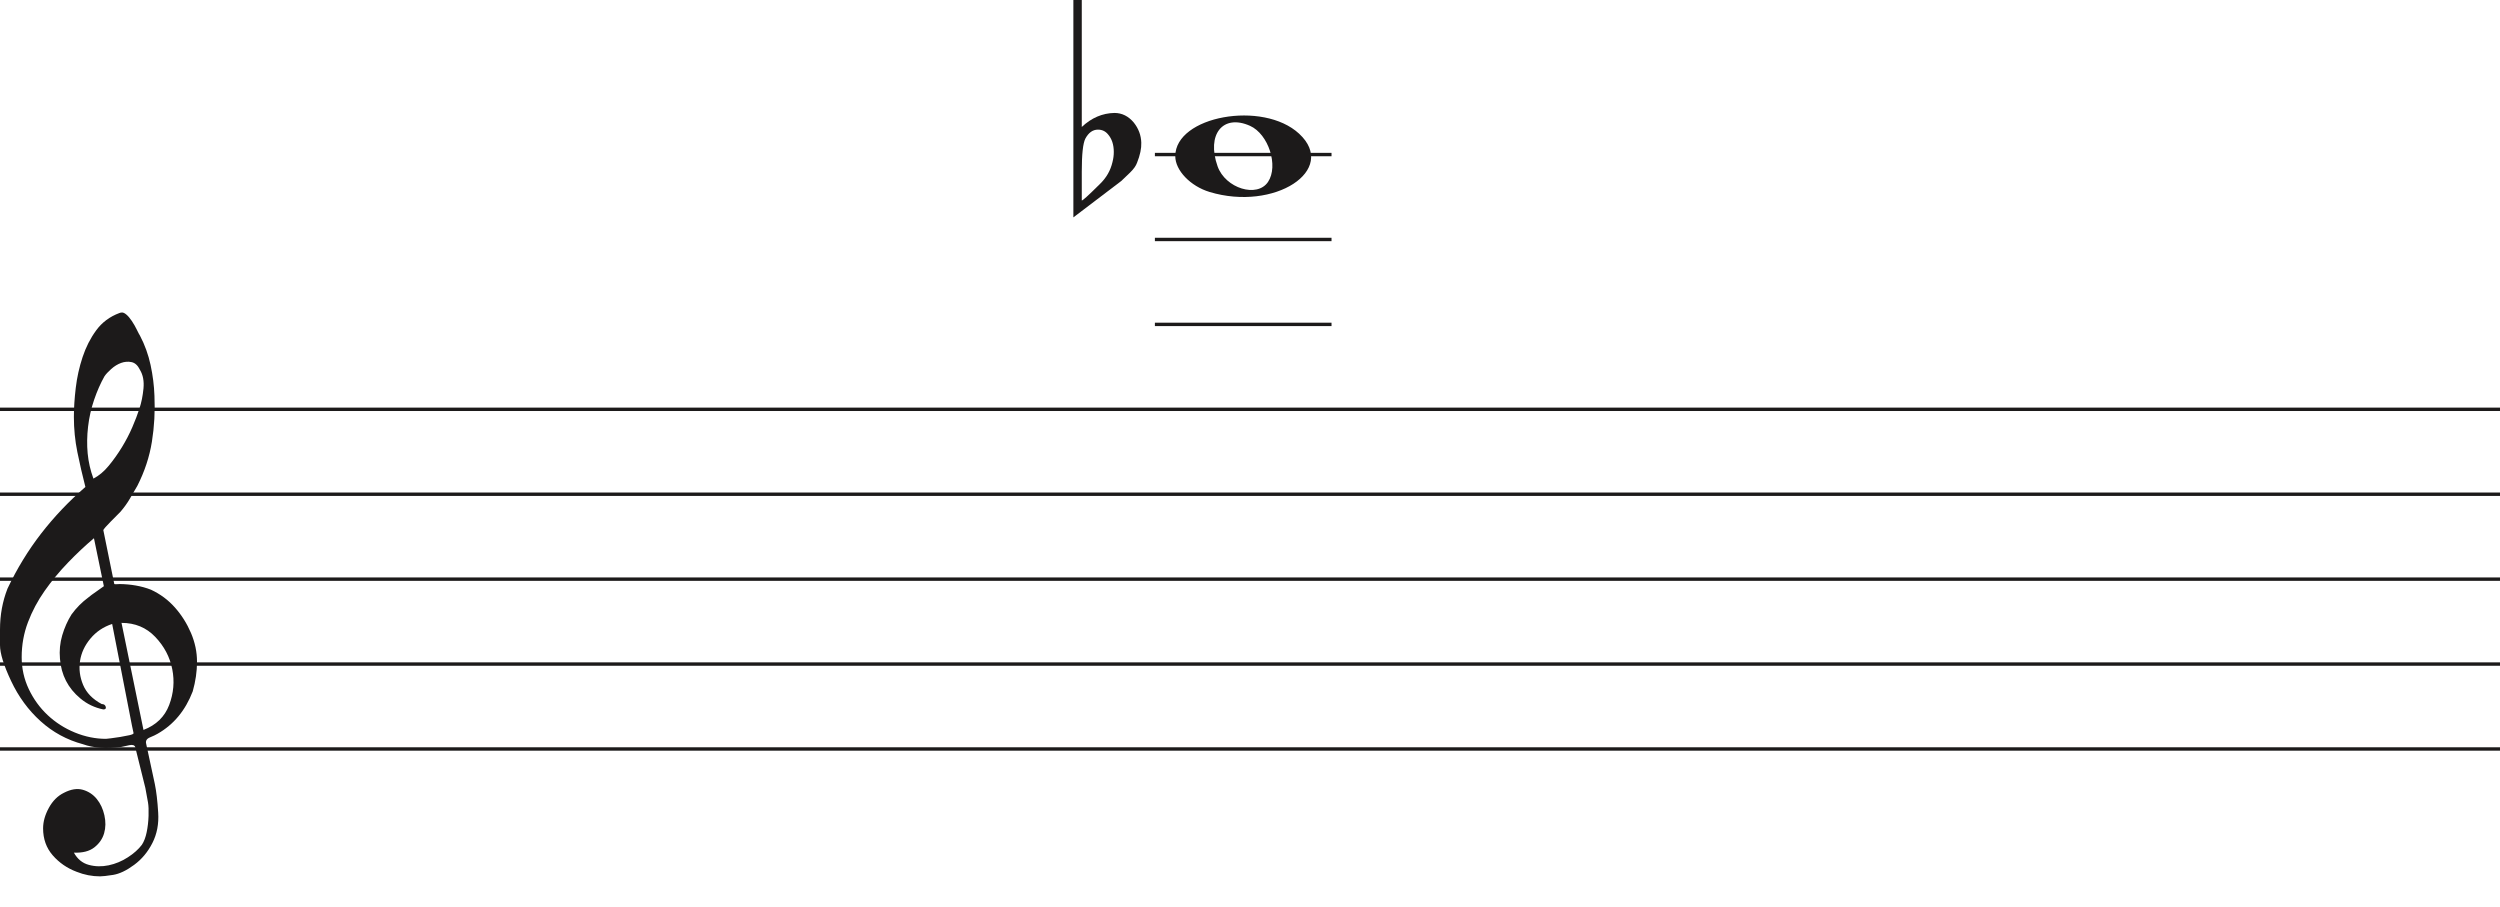
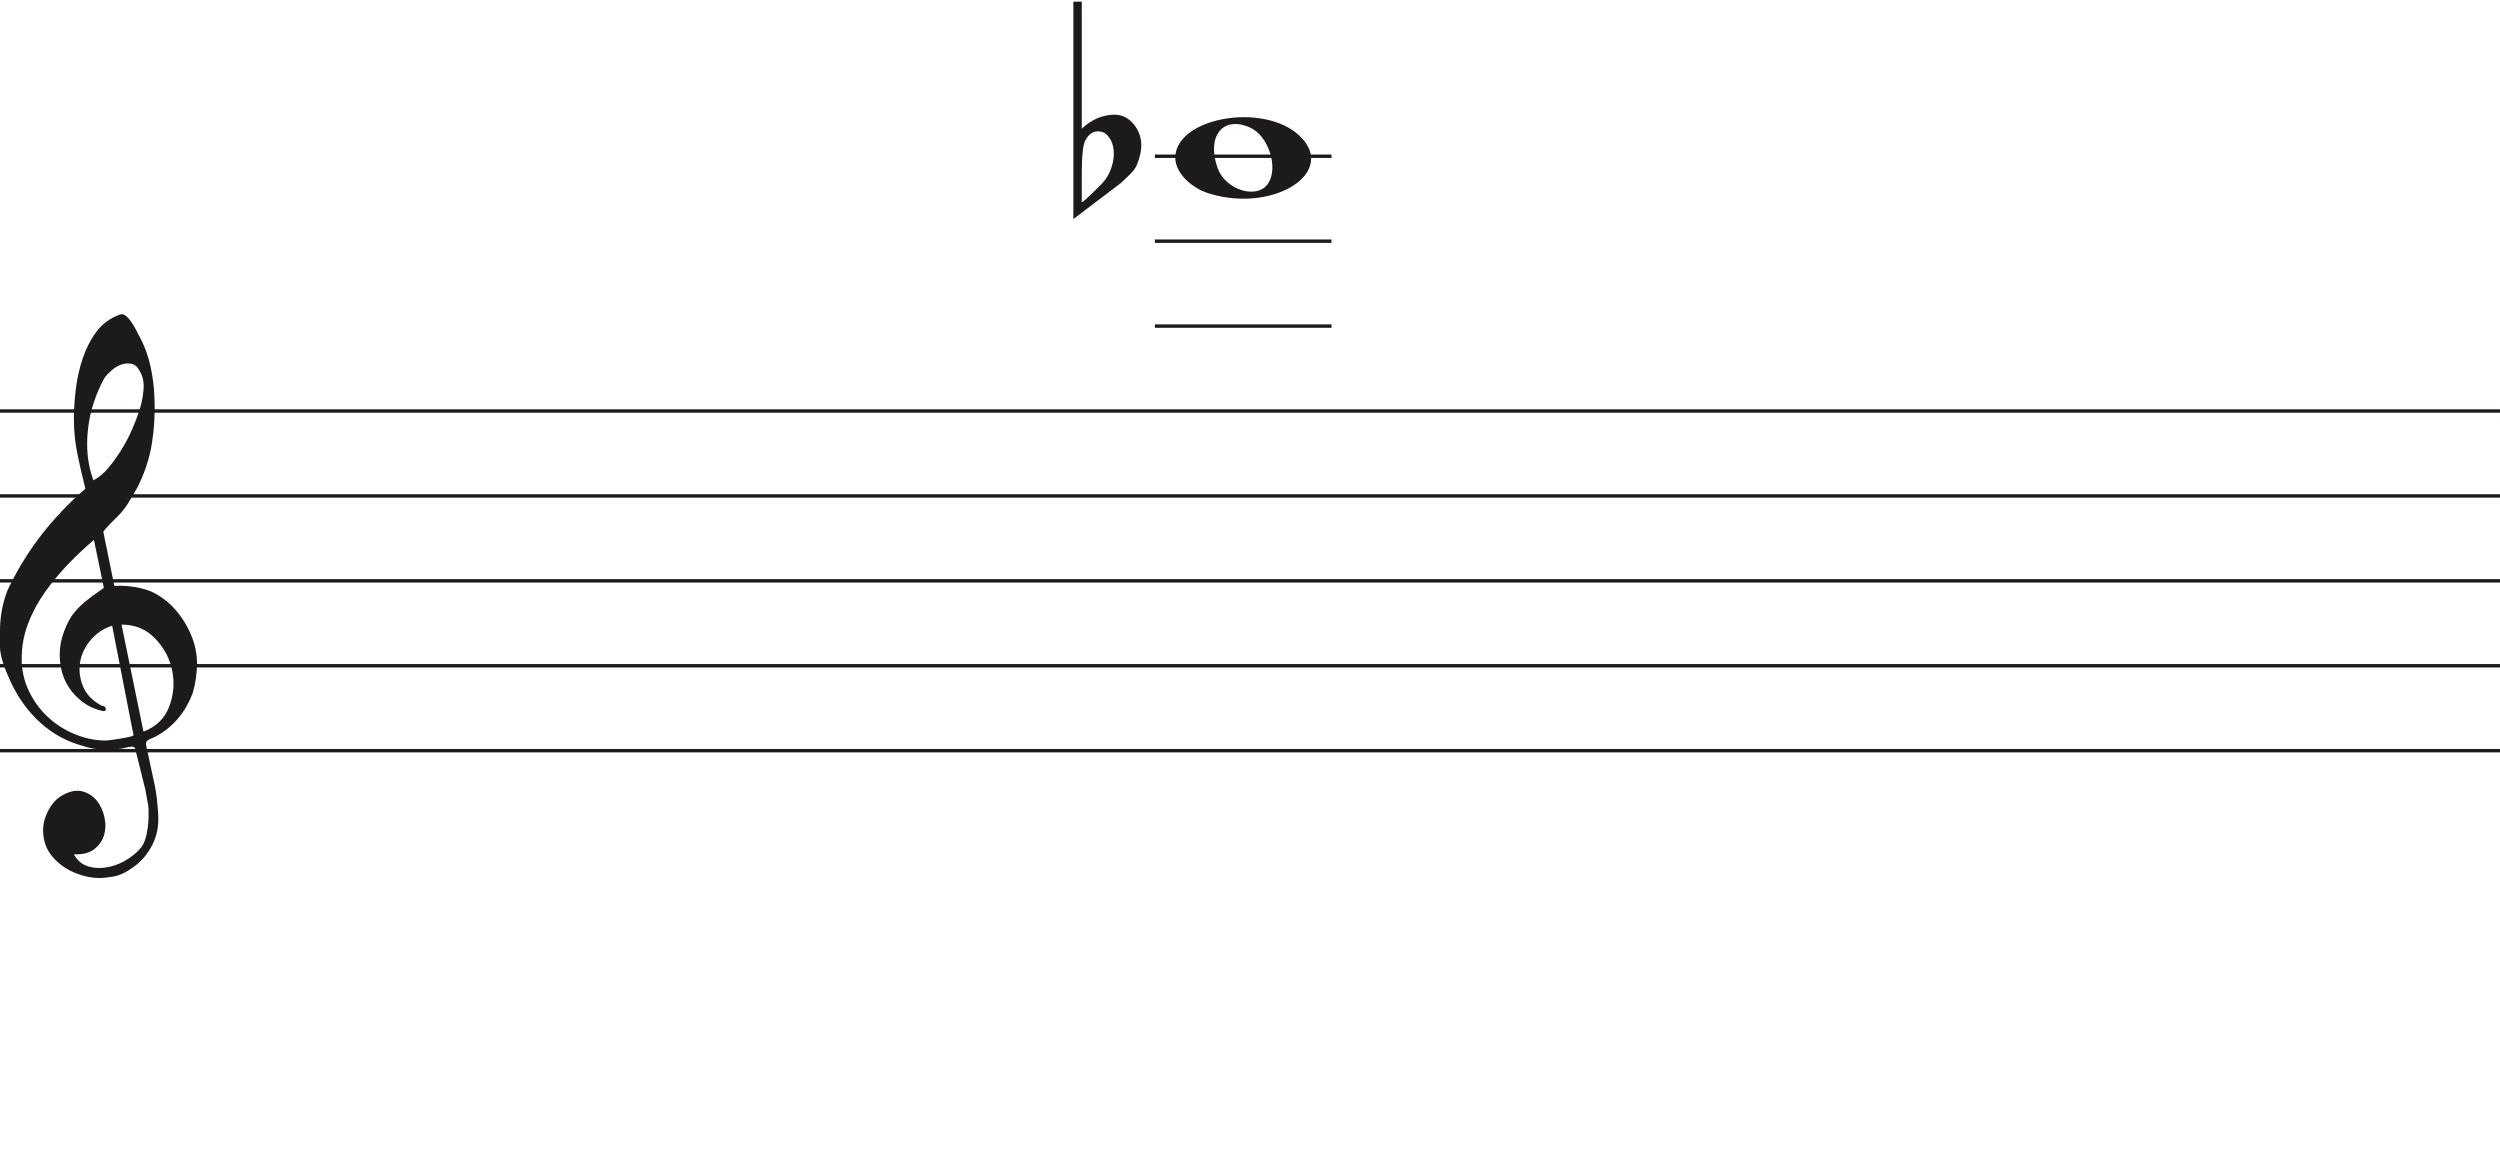
- <svg xmlns="http://www.w3.org/2000/svg" width="736" height="267" viewBox="0 0 736 267" fill="none">
+ <svg xmlns="http://www.w3.org/2000/svg" width="736" height="341" viewBox="0 -0.5 736 341" fill="none">
  <path d="M356.097 56.514C350.453 54.805 346 50.161 346 45.984C346 34.16 371.813 29.481 382.473 39.373C394 50.069 375.188 62.295 356.097 56.514H356.097ZM373.315 53.544C376.455 48.829 373.453 39.486 368.013 37.048C360.025 33.467 355.129 39.569 358.456 48.959C360.757 55.453 370.119 58.343 373.315 53.544Z" fill="#1C1A1A" />
  <line x1="340" y1="95.5" x2="392" y2="95.5" stroke="#1C1A1A" />
  <line x1="340" y1="70.5" x2="392" y2="70.5" stroke="#1C1A1A" />
  <line x1="340" y1="45.5" x2="392" y2="45.5" stroke="#1C1A1A" />
  <line y1="120.5" x2="736" y2="120.5" stroke="#1C1A1A" />
  <line y1="145.5" x2="736" y2="145.5" stroke="#1C1A1A" />
  <line y1="170.5" x2="736" y2="170.5" stroke="#1C1A1A" />
  <line y1="195.5" x2="736" y2="195.5" stroke="#1C1A1A" />
  <line y1="220.5" x2="736" y2="220.5" stroke="#1C1A1A" />
  <path d="M33.02 183.694C30.445 184.54 28.317 185.969 26.636 187.981C24.955 189.991 23.93 192.188 23.562 194.57C23.195 196.951 23.497 199.306 24.469 201.635C25.441 203.964 27.266 205.843 29.946 207.272C30.576 207.272 30.97 207.537 31.128 208.066C31.285 208.595 31.049 208.859 30.419 208.859C27.844 208.33 25.585 207.245 23.641 205.605C20.016 202.588 18.02 198.698 17.652 193.935C17.442 191.553 17.665 189.251 18.322 187.028C18.979 184.805 19.885 182.767 21.041 180.914C22.459 178.957 24.14 177.263 26.084 175.834C26.189 175.728 26.491 175.49 26.991 175.12C27.49 174.749 27.976 174.405 28.448 174.088C28.921 173.77 29.63 173.267 30.576 172.579L27.66 158.448C25.086 160.618 22.538 163.012 20.016 165.632C17.495 168.252 15.209 171.018 13.16 173.929C11.111 176.84 9.47 179.923 8.235 183.178C7 186.433 6.383 189.859 6.383 193.459C6.383 196.793 7.079 199.929 8.472 202.866C9.864 205.803 11.716 208.357 14.027 210.526C16.339 212.696 19.005 214.403 22.026 215.648C25.047 216.891 28.107 217.513 31.207 217.513C31.312 217.513 31.797 217.46 32.664 217.354C33.532 217.249 34.451 217.116 35.422 216.957C36.395 216.799 37.288 216.626 38.102 216.441C38.916 216.256 39.324 216.057 39.324 215.846L38.85 213.623C36.802 203.197 34.857 193.22 33.02 183.694V183.694ZM35.777 183.376L42.239 214.893C45.97 213.464 48.491 211.016 49.804 207.55C51.118 204.083 51.419 200.564 50.71 196.991C50.001 193.419 48.334 190.256 45.706 187.504C43.08 184.752 39.77 183.376 35.777 183.376V183.376ZM27.503 140.903C29.131 140.056 30.642 138.787 32.034 137.092C33.426 135.399 34.713 133.586 35.896 131.654C37.077 129.723 38.102 127.751 38.969 125.739C39.836 123.729 40.532 121.903 41.057 120.262C41.635 118.516 42.029 116.557 42.239 114.387C42.449 112.217 42.108 110.392 41.215 108.909C40.585 107.587 39.757 106.819 38.733 106.607C37.708 106.396 36.683 106.475 35.659 106.845C34.635 107.216 33.663 107.811 32.743 108.632C31.824 109.452 31.154 110.18 30.734 110.815C29.578 112.879 28.566 115.181 27.7 117.722C26.833 120.262 26.242 122.895 25.927 125.621C25.611 128.346 25.572 130.966 25.808 133.481C26.045 135.994 26.61 138.469 27.503 140.903V140.903ZM25.139 143.364C24.245 139.872 23.457 136.444 22.774 133.083C22.091 129.723 21.75 126.269 21.75 122.723C21.75 120.13 21.934 117.285 22.302 114.189C22.669 111.093 23.339 108.076 24.311 105.138C25.283 102.201 26.623 99.568 28.33 97.24C30.038 94.91 32.309 93.217 35.147 92.158C35.409 92.053 35.672 92 35.934 92C36.302 92 36.736 92.211 37.235 92.635C37.734 93.058 38.26 93.68 38.811 94.501C39.362 95.321 39.849 96.168 40.269 97.041C40.689 97.914 41.004 98.51 41.215 98.828C42.633 101.527 43.67 104.398 44.328 107.441C44.984 110.484 45.365 113.514 45.471 116.53C45.68 121.083 45.431 125.581 44.722 130.027C44.013 134.473 42.581 138.813 40.426 143.046C39.691 144.317 38.943 145.6 38.181 146.897C37.419 148.194 36.513 149.45 35.462 150.668C35.252 150.88 34.871 151.264 34.319 151.819C33.767 152.375 33.203 152.944 32.625 153.526C32.047 154.108 31.535 154.651 31.088 155.153C30.642 155.656 30.419 155.96 30.419 156.066L33.649 171.944C33.67 172.048 35.265 171.944 35.265 171.944C38.348 171.983 41.612 172.486 44.446 173.611C47.178 174.881 49.529 176.628 51.499 178.851C53.469 181.074 55.044 183.574 56.227 186.353C57.409 189.132 58 191.95 58 194.808C58 197.665 57.579 200.577 56.739 203.54C54.585 209.151 51.144 213.305 46.416 216.004C45.89 216.322 45.141 216.68 44.17 217.076C43.198 217.473 42.817 218.095 43.027 218.942C44.288 224.708 45.141 228.676 45.589 230.85C46.035 233.024 46.364 235.829 46.573 239.265C46.783 242.551 46.218 245.507 44.879 248.152C43.539 250.807 41.74 252.961 39.481 254.624C37.222 256.297 35.16 257.269 33.295 257.569C31.429 257.86 30.155 258 29.473 258C27.109 258 24.797 257.549 22.538 256.648C19.754 255.596 17.416 253.983 15.524 251.809C13.633 249.635 12.688 246.99 12.688 243.874C12.688 241.91 13.252 239.897 14.382 237.833C15.511 235.769 16.995 234.286 18.834 233.394C20.883 232.333 22.735 232.042 24.39 232.513C26.045 232.994 27.411 233.895 28.488 235.218C29.565 236.54 30.314 238.143 30.734 240.017C31.154 241.9 31.128 243.653 30.655 245.297C30.182 246.94 29.224 248.332 27.779 249.464C26.334 250.606 24.324 251.117 21.75 251.017C22.801 252.921 24.272 254.123 26.163 254.624C28.054 255.135 29.998 255.165 31.994 254.744C33.991 254.323 35.869 253.542 37.629 252.4C39.389 251.268 40.769 250.035 41.766 248.713C42.397 247.761 42.87 246.519 43.185 244.986C43.5 243.443 43.684 241.85 43.736 240.177C43.789 238.514 43.736 237.212 43.579 236.29C43.421 235.358 43.158 233.915 42.79 231.962C41.215 225.56 40.217 221.533 39.796 219.89C39.586 219.366 39.021 219.193 38.102 219.379C37.182 219.564 36.408 219.736 35.777 219.89C31.259 220.481 27.477 220.21 24.429 219.101C19.701 217.831 15.538 215.568 11.939 212.313C8.34 209.058 5.451 205.115 3.27 200.484C1.09 195.853 0 192.334 0 189.925C0 187.518 0 185.996 0 185.361C0 181.074 0.736 177.051 2.207 173.293C4.991 167.418 8.288 162.02 12.097 157.098C15.905 152.176 20.253 147.598 25.139 143.364V143.364Z" fill="#1C1A1A" />
  <path d="M318.475 0V31.091C318.475 31.091 318.475 33.186 318.475 37.378C321.332 34.693 324.537 33.317 328.091 33.252C330.313 33.252 332.217 34.202 333.804 36.101C335.2 37.869 335.93 39.834 335.994 41.995C336.057 43.698 335.645 45.662 334.756 47.889C334.439 48.806 333.74 49.788 332.661 50.836C331.836 51.622 330.979 52.441 330.091 53.292C325.394 56.829 320.697 60.398 316 64V0H318.475V0ZM326.187 39.539C325.426 38.622 324.442 38.164 323.236 38.164C321.712 38.164 320.475 39.048 319.523 40.816C318.824 42.191 318.475 45.433 318.475 50.541V58.99C318.539 59.252 320.316 57.647 323.807 54.176C325.711 52.343 326.949 50.181 327.52 47.693C327.774 46.71 327.901 45.728 327.901 44.746C327.901 42.584 327.33 40.849 326.187 39.539" fill="#1C1A1A" />
</svg>
